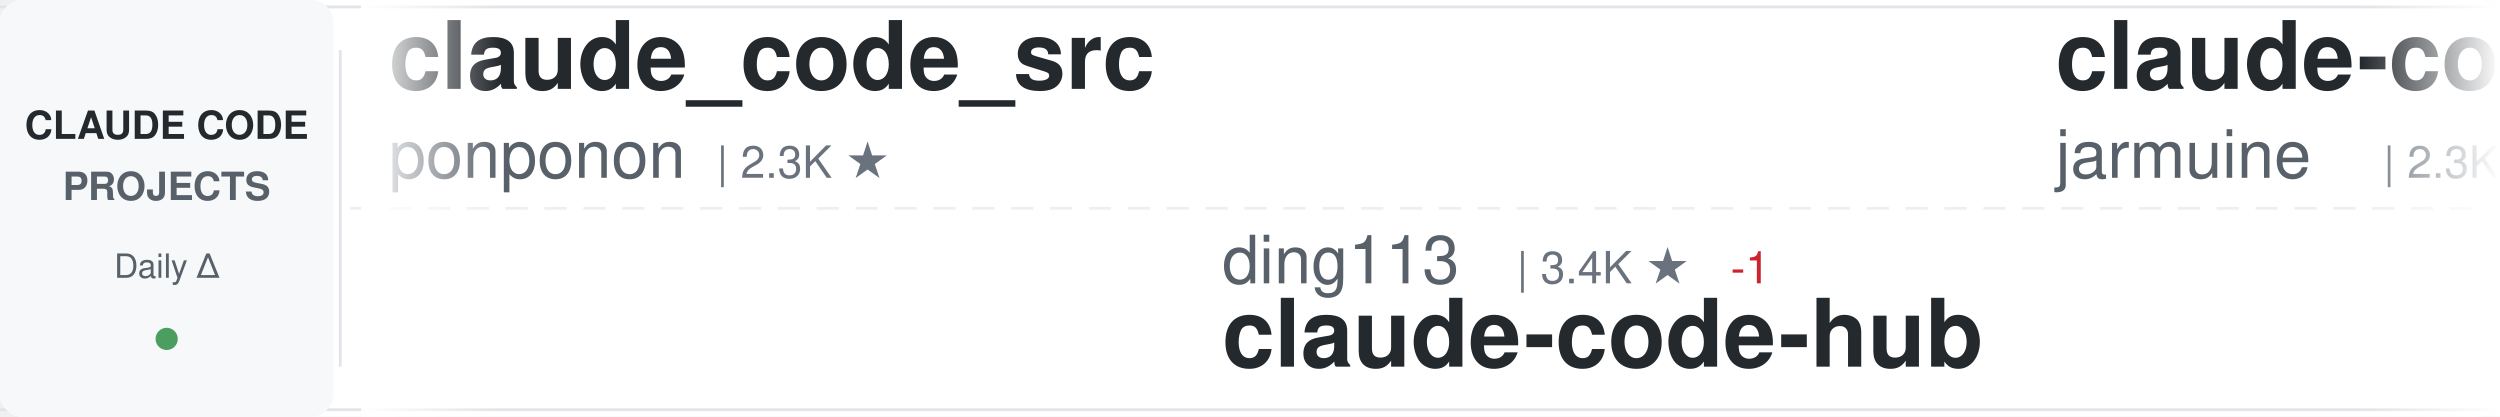
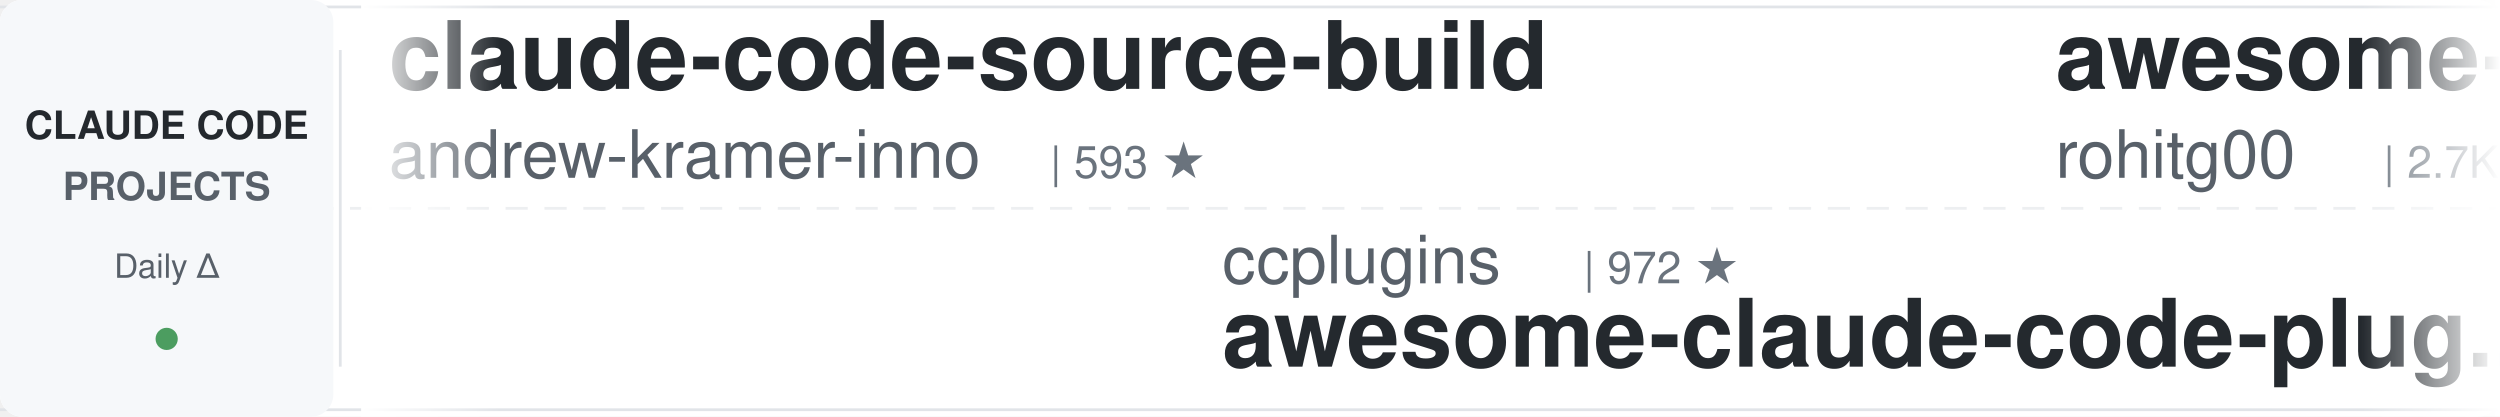
<svg xmlns="http://www.w3.org/2000/svg" width="900" height="150">
  <defs>
    <linearGradient id="awesomeLeftFade" x1="0%" y1="0%" x2="100%" y2="0%">
      <stop offset="0%" style="stop-color:#ffffff;stop-opacity:1" />
      <stop offset="100%" style="stop-color:#ffffff;stop-opacity:0" />
    </linearGradient>
    <linearGradient id="awesomeRightFade" x1="0%" y1="0%" x2="100%" y2="0%">
      <stop offset="0%" style="stop-color:#ffffff;stop-opacity:0" />
      <stop offset="100%" style="stop-color:#ffffff;stop-opacity:1" />
    </linearGradient>
  </defs>
  <rect width="900" height="150" fill="#ffffff" rx="8" />
  <rect x="0" y="2" width="900" height="1" fill="#e1e4e8" />
  <rect x="0" y="147" width="900" height="1" fill="#e1e4e8" />
  <line x1="0" y1="75" x2="900" y2="75" stroke="#e1e4e8" stroke-width="1" stroke-dasharray="8 6" opacity="0.6" />
  <rect x="0" y="0" width="120" height="150" fill="#f6f8fa" rx="8" />
  <text x="60" y="50" font-family="-apple-system, BlinkMacSystemFont, 'Segoe UI', Helvetica, Arial, sans-serif" font-size="14" font-weight="600" fill="#24292e" text-anchor="middle">CLAUDE CODE</text>
  <text x="60" y="72" font-family="-apple-system, BlinkMacSystemFont, 'Segoe UI', Helvetica, Arial, sans-serif" font-size="14" font-weight="600" fill="#586069" text-anchor="middle">PROJECTS</text>
  <text x="60" y="100" font-family="-apple-system, BlinkMacSystemFont, 'Segoe UI', Helvetica, Arial, sans-serif" font-size="12" font-weight="500" fill="#586069" text-anchor="middle">Daily Δ</text>
  <circle cx="60" cy="122" r="4" fill="#22863a" opacity="0.8" />
  <rect x="122" y="18" width="1" height="114" fill="#e1e4e8" />
  <clipPath id="awesomeTickerClip">
    <rect x="130" y="0" width="770" height="150" />
  </clipPath>
  <g clip-path="url(#awesomeTickerClip)">
    <g id="awesomeTickerItems">
      <animateTransform attributeName="transform" attributeType="XML" type="translate" from="0 0" to="-3000 0" dur="54s" repeatCount="indefinite" />
      <g transform="translate(0, 0)">
-         <text x="140" y="32" font-family="-apple-system, BlinkMacSystemFont, 'Segoe UI', Helvetica, Arial, sans-serif" font-size="34" font-weight="600" fill="#24292e">claude_code_src</text>
-         <text x="140" y="64" font-family="-apple-system, BlinkMacSystemFont, 'Segoe UI', Helvetica, Arial, sans-serif" font-size="24" font-weight="400" fill="#586069">ponponon</text>
-         <text x="258" y="64" font-family="-apple-system, BlinkMacSystemFont, 'Segoe UI', Helvetica, Arial, sans-serif" font-size="16" font-weight="500" fill="#6a737d">| 2.3K ★</text>
+         <text x="140" y="32" font-family="-apple-system, BlinkMacSystemFont, 'Segoe UI', Helvetica, Arial, sans-serif" font-size="34" font-weight="600" fill="#24292e">claude-code-source-build</text>
+         <text x="140" y="64" font-family="-apple-system, BlinkMacSystemFont, 'Segoe UI', Helvetica, Arial, sans-serif" font-size="24" font-weight="400" fill="#586069">andrew-kramer-inno</text>
+         <text x="378" y="64" font-family="-apple-system, BlinkMacSystemFont, 'Segoe UI', Helvetica, Arial, sans-serif" font-size="16" font-weight="500" fill="#6a737d">| 593 ★</text>
      </g>
      <g transform="translate(300, 0)">
-         <text x="140" y="102" font-family="-apple-system, BlinkMacSystemFont, 'Segoe UI', Helvetica, Arial, sans-serif" font-size="24" font-weight="400" fill="#586069">ding113</text>
-         <text x="246" y="102" font-family="-apple-system, BlinkMacSystemFont, 'Segoe UI', Helvetica, Arial, sans-serif" font-size="16" font-weight="500" fill="#6a737d">| 3.4K ★</text>
-         <text x="323" y="102" font-family="-apple-system, BlinkMacSystemFont, 'Segoe UI', Helvetica, Arial, sans-serif" font-size="16" font-weight="500" fill="#cb2431"> -1</text>
-         <text x="140" y="132" font-family="-apple-system, BlinkMacSystemFont, 'Segoe UI', Helvetica, Arial, sans-serif" font-size="34" font-weight="600" fill="#24292e">claude-code-hub</text>
+         <text x="140" y="102" font-family="-apple-system, BlinkMacSystemFont, 'Segoe UI', Helvetica, Arial, sans-serif" font-size="24" font-weight="400" fill="#586069">ccplugins</text>
+         <text x="270" y="102" font-family="-apple-system, BlinkMacSystemFont, 'Segoe UI', Helvetica, Arial, sans-serif" font-size="16" font-weight="500" fill="#6a737d">| 972 ★</text>
+         <text x="140" y="132" font-family="-apple-system, BlinkMacSystemFont, 'Segoe UI', Helvetica, Arial, sans-serif" font-size="34" font-weight="600" fill="#24292e">awesome-claude-code-plug...</text>
      </g>
      <g transform="translate(600, 0)">
-         <text x="140" y="32" font-family="-apple-system, BlinkMacSystemFont, 'Segoe UI', Helvetica, Arial, sans-serif" font-size="34" font-weight="600" fill="#24292e">claude-code</text>
-         <text x="140" y="64" font-family="-apple-system, BlinkMacSystemFont, 'Segoe UI', Helvetica, Arial, sans-serif" font-size="24" font-weight="400" fill="#586069">jarmuine</text>
-         <text x="258" y="64" font-family="-apple-system, BlinkMacSystemFont, 'Segoe UI', Helvetica, Arial, sans-serif" font-size="16" font-weight="500" fill="#6a737d">| 2.3K ★</text>
+         <text x="140" y="32" font-family="-apple-system, BlinkMacSystemFont, 'Segoe UI', Helvetica, Arial, sans-serif" font-size="34" font-weight="600" fill="#24292e">awesome-claude-code-tool...</text>
+         <text x="140" y="64" font-family="-apple-system, BlinkMacSystemFont, 'Segoe UI', Helvetica, Arial, sans-serif" font-size="24" font-weight="400" fill="#586069">rohitg00</text>
+         <text x="258" y="64" font-family="-apple-system, BlinkMacSystemFont, 'Segoe UI', Helvetica, Arial, sans-serif" font-size="16" font-weight="500" fill="#6a737d">| 2.7K ★</text>
      </g>
      <g transform="translate(900, 0)">
-         <text x="140" y="102" font-family="-apple-system, BlinkMacSystemFont, 'Segoe UI', Helvetica, Arial, sans-serif" font-size="24" font-weight="400" fill="#586069">ChinaSiro</text>
-         <text x="270" y="102" font-family="-apple-system, BlinkMacSystemFont, 'Segoe UI', Helvetica, Arial, sans-serif" font-size="16" font-weight="500" fill="#6a737d">| 9.7K ★</text>
-         <text x="347" y="102" font-family="-apple-system, BlinkMacSystemFont, 'Segoe UI', Helvetica, Arial, sans-serif" font-size="16" font-weight="500" fill="#22863a"> +1</text>
-         <text x="140" y="132" font-family="-apple-system, BlinkMacSystemFont, 'Segoe UI', Helvetica, Arial, sans-serif" font-size="34" font-weight="600" fill="#24292e">claude-code-sourcemap</text>
+         <text x="140" y="102" font-family="-apple-system, BlinkMacSystemFont, 'Segoe UI', Helvetica, Arial, sans-serif" font-size="24" font-weight="400" fill="#586069">darcyegb</text>
+         <text x="258" y="102" font-family="-apple-system, BlinkMacSystemFont, 'Segoe UI', Helvetica, Arial, sans-serif" font-size="16" font-weight="500" fill="#6a737d">| 777 ★</text>
+         <text x="140" y="132" font-family="-apple-system, BlinkMacSystemFont, 'Segoe UI', Helvetica, Arial, sans-serif" font-size="34" font-weight="600" fill="#24292e">ClaudeCodeAgents</text>
      </g>
      <g transform="translate(1200, 0)">
-         <text x="140" y="32" font-family="-apple-system, BlinkMacSystemFont, 'Segoe UI', Helvetica, Arial, sans-serif" font-size="34" font-weight="600" fill="#24292e">how-claude-code-works</text>
-         <text x="140" y="64" font-family="-apple-system, BlinkMacSystemFont, 'Segoe UI', Helvetica, Arial, sans-serif" font-size="24" font-weight="400" fill="#586069">Windy3f3f3f3f</text>
-         <text x="318" y="64" font-family="-apple-system, BlinkMacSystemFont, 'Segoe UI', Helvetica, Arial, sans-serif" font-size="16" font-weight="500" fill="#6a737d">| 3.7K ★</text>
+         <text x="140" y="32" font-family="-apple-system, BlinkMacSystemFont, 'Segoe UI', Helvetica, Arial, sans-serif" font-size="34" font-weight="600" fill="#24292e">claude-code-action</text>
+         <text x="140" y="64" font-family="-apple-system, BlinkMacSystemFont, 'Segoe UI', Helvetica, Arial, sans-serif" font-size="24" font-weight="400" fill="#586069">anthropics</text>
+         <text x="282" y="64" font-family="-apple-system, BlinkMacSystemFont, 'Segoe UI', Helvetica, Arial, sans-serif" font-size="16" font-weight="500" fill="#6a737d">| 9.5K ★</text>
+         <text x="359" y="64" font-family="-apple-system, BlinkMacSystemFont, 'Segoe UI', Helvetica, Arial, sans-serif" font-size="16" font-weight="500" fill="#22863a"> +2</text>
      </g>
      <g transform="translate(1500, 0)">
-         <text x="140" y="102" font-family="-apple-system, BlinkMacSystemFont, 'Segoe UI', Helvetica, Arial, sans-serif" font-size="24" font-weight="400" fill="#586069">alejandrobalderas</text>
-         <text x="366" y="102" font-family="-apple-system, BlinkMacSystemFont, 'Segoe UI', Helvetica, Arial, sans-serif" font-size="16" font-weight="500" fill="#6a737d">| 3.0K ★</text>
-         <text x="140" y="132" font-family="-apple-system, BlinkMacSystemFont, 'Segoe UI', Helvetica, Arial, sans-serif" font-size="34" font-weight="600" fill="#24292e">claude-code-from-source</text>
+         <text x="140" y="102" font-family="-apple-system, BlinkMacSystemFont, 'Segoe UI', Helvetica, Arial, sans-serif" font-size="24" font-weight="400" fill="#586069">wanshuiyin</text>
+         <text x="282" y="102" font-family="-apple-system, BlinkMacSystemFont, 'Segoe UI', Helvetica, Arial, sans-serif" font-size="16" font-weight="500" fill="#6a737d">| 17.5K ★</text>
+         <text x="368" y="102" font-family="-apple-system, BlinkMacSystemFont, 'Segoe UI', Helvetica, Arial, sans-serif" font-size="16" font-weight="500" fill="#22863a"> +9</text>
+         <text x="140" y="132" font-family="-apple-system, BlinkMacSystemFont, 'Segoe UI', Helvetica, Arial, sans-serif" font-size="34" font-weight="600" fill="#24292e">Auto-claude-code-researc...</text>
      </g>
      <g transform="translate(1800, 0)">
-         <text x="140" y="32" font-family="-apple-system, BlinkMacSystemFont, 'Segoe UI', Helvetica, Arial, sans-serif" font-size="34" font-weight="600" fill="#24292e">claude-code-showcase</text>
-         <text x="140" y="64" font-family="-apple-system, BlinkMacSystemFont, 'Segoe UI', Helvetica, Arial, sans-serif" font-size="24" font-weight="400" fill="#586069">ChrisWiles</text>
-         <text x="282" y="64" font-family="-apple-system, BlinkMacSystemFont, 'Segoe UI', Helvetica, Arial, sans-serif" font-size="16" font-weight="500" fill="#6a737d">| 6.1K ★</text>
+         <text x="140" y="32" font-family="-apple-system, BlinkMacSystemFont, 'Segoe UI', Helvetica, Arial, sans-serif" font-size="34" font-weight="600" fill="#24292e">claude-code-tudou</text>
+         <text x="140" y="64" font-family="-apple-system, BlinkMacSystemFont, 'Segoe UI', Helvetica, Arial, sans-serif" font-size="24" font-weight="400" fill="#586069">AICoderTudou</text>
+         <text x="306" y="64" font-family="-apple-system, BlinkMacSystemFont, 'Segoe UI', Helvetica, Arial, sans-serif" font-size="16" font-weight="500" fill="#6a737d">| 493 ★</text>
      </g>
      <g transform="translate(2100, 0)">
        <text x="140" y="102" font-family="-apple-system, BlinkMacSystemFont, 'Segoe UI', Helvetica, Arial, sans-serif" font-size="24" font-weight="400" fill="#586069">Windy3f3f3f3f</text>
        <text x="318" y="102" font-family="-apple-system, BlinkMacSystemFont, 'Segoe UI', Helvetica, Arial, sans-serif" font-size="16" font-weight="500" fill="#6a737d">| 2.8K ★</text>
-         <text x="395" y="102" font-family="-apple-system, BlinkMacSystemFont, 'Segoe UI', Helvetica, Arial, sans-serif" font-size="16" font-weight="500" fill="#22863a"> +1</text>
+         <text x="395" y="102" font-family="-apple-system, BlinkMacSystemFont, 'Segoe UI', Helvetica, Arial, sans-serif" font-size="16" font-weight="500" fill="#22863a"> +2</text>
        <text x="140" y="132" font-family="-apple-system, BlinkMacSystemFont, 'Segoe UI', Helvetica, Arial, sans-serif" font-size="34" font-weight="600" fill="#24292e">claude-code-from-scratch</text>
      </g>
      <g transform="translate(2400, 0)">
-         <text x="140" y="32" font-family="-apple-system, BlinkMacSystemFont, 'Segoe UI', Helvetica, Arial, sans-serif" font-size="34" font-weight="600" fill="#24292e">awesome-claude-code</text>
-         <text x="140" y="64" font-family="-apple-system, BlinkMacSystemFont, 'Segoe UI', Helvetica, Arial, sans-serif" font-size="24" font-weight="400" fill="#586069">jqueryscript</text>
-         <text x="306" y="64" font-family="-apple-system, BlinkMacSystemFont, 'Segoe UI', Helvetica, Arial, sans-serif" font-size="16" font-weight="500" fill="#6a737d">| 531 ★</text>
-         <text x="374" y="64" font-family="-apple-system, BlinkMacSystemFont, 'Segoe UI', Helvetica, Arial, sans-serif" font-size="16" font-weight="500" fill="#22863a"> +1</text>
+         <text x="140" y="32" font-family="-apple-system, BlinkMacSystemFont, 'Segoe UI', Helvetica, Arial, sans-serif" font-size="34" font-weight="600" fill="#24292e">arcads-claude-code</text>
+         <text x="140" y="64" font-family="-apple-system, BlinkMacSystemFont, 'Segoe UI', Helvetica, Arial, sans-serif" font-size="24" font-weight="400" fill="#586069">krusemediallc</text>
+         <text x="318" y="64" font-family="-apple-system, BlinkMacSystemFont, 'Segoe UI', Helvetica, Arial, sans-serif" font-size="16" font-weight="500" fill="#6a737d">| 1.6K ★</text>
+         <text x="395" y="64" font-family="-apple-system, BlinkMacSystemFont, 'Segoe UI', Helvetica, Arial, sans-serif" font-size="16" font-weight="500" fill="#22863a"> +1</text>
      </g>
      <g transform="translate(2700, 0)">
-         <text x="140" y="102" font-family="-apple-system, BlinkMacSystemFont, 'Segoe UI', Helvetica, Arial, sans-serif" font-size="24" font-weight="400" fill="#586069">Pimzino</text>
-         <text x="246" y="102" font-family="-apple-system, BlinkMacSystemFont, 'Segoe UI', Helvetica, Arial, sans-serif" font-size="16" font-weight="500" fill="#6a737d">| 3.9K ★</text>
-         <text x="140" y="132" font-family="-apple-system, BlinkMacSystemFont, 'Segoe UI', Helvetica, Arial, sans-serif" font-size="34" font-weight="600" fill="#24292e">claude-code-spec-workflo...</text>
+         <text x="140" y="102" font-family="-apple-system, BlinkMacSystemFont, 'Segoe UI', Helvetica, Arial, sans-serif" font-size="24" font-weight="400" fill="#586069">zstmfhy</text>
+         <text x="246" y="102" font-family="-apple-system, BlinkMacSystemFont, 'Segoe UI', Helvetica, Arial, sans-serif" font-size="16" font-weight="500" fill="#6a737d">| 188 ★</text>
+         <text x="140" y="132" font-family="-apple-system, BlinkMacSystemFont, 'Segoe UI', Helvetica, Arial, sans-serif" font-size="34" font-weight="600" fill="#24292e">Claude-code</text>
      </g>
      <g transform="translate(3000, 0)">
-         <text x="140" y="32" font-family="-apple-system, BlinkMacSystemFont, 'Segoe UI', Helvetica, Arial, sans-serif" font-size="34" font-weight="600" fill="#24292e">claude_code_src</text>
-         <text x="140" y="64" font-family="-apple-system, BlinkMacSystemFont, 'Segoe UI', Helvetica, Arial, sans-serif" font-size="24" font-weight="400" fill="#586069">ponponon</text>
-         <text x="258" y="64" font-family="-apple-system, BlinkMacSystemFont, 'Segoe UI', Helvetica, Arial, sans-serif" font-size="16" font-weight="500" fill="#6a737d">| 2.3K ★</text>
+         <text x="140" y="32" font-family="-apple-system, BlinkMacSystemFont, 'Segoe UI', Helvetica, Arial, sans-serif" font-size="34" font-weight="600" fill="#24292e">claude-code-source-build</text>
+         <text x="140" y="64" font-family="-apple-system, BlinkMacSystemFont, 'Segoe UI', Helvetica, Arial, sans-serif" font-size="24" font-weight="400" fill="#586069">andrew-kramer-inno</text>
+         <text x="378" y="64" font-family="-apple-system, BlinkMacSystemFont, 'Segoe UI', Helvetica, Arial, sans-serif" font-size="16" font-weight="500" fill="#6a737d">| 593 ★</text>
      </g>
      <g transform="translate(3300, 0)">
-         <text x="140" y="102" font-family="-apple-system, BlinkMacSystemFont, 'Segoe UI', Helvetica, Arial, sans-serif" font-size="24" font-weight="400" fill="#586069">ding113</text>
-         <text x="246" y="102" font-family="-apple-system, BlinkMacSystemFont, 'Segoe UI', Helvetica, Arial, sans-serif" font-size="16" font-weight="500" fill="#6a737d">| 3.4K ★</text>
-         <text x="323" y="102" font-family="-apple-system, BlinkMacSystemFont, 'Segoe UI', Helvetica, Arial, sans-serif" font-size="16" font-weight="500" fill="#cb2431"> -1</text>
-         <text x="140" y="132" font-family="-apple-system, BlinkMacSystemFont, 'Segoe UI', Helvetica, Arial, sans-serif" font-size="34" font-weight="600" fill="#24292e">claude-code-hub</text>
+         <text x="140" y="102" font-family="-apple-system, BlinkMacSystemFont, 'Segoe UI', Helvetica, Arial, sans-serif" font-size="24" font-weight="400" fill="#586069">ccplugins</text>
+         <text x="270" y="102" font-family="-apple-system, BlinkMacSystemFont, 'Segoe UI', Helvetica, Arial, sans-serif" font-size="16" font-weight="500" fill="#6a737d">| 972 ★</text>
+         <text x="140" y="132" font-family="-apple-system, BlinkMacSystemFont, 'Segoe UI', Helvetica, Arial, sans-serif" font-size="34" font-weight="600" fill="#24292e">awesome-claude-code-plug...</text>
      </g>
      <g transform="translate(3600, 0)">
-         <text x="140" y="32" font-family="-apple-system, BlinkMacSystemFont, 'Segoe UI', Helvetica, Arial, sans-serif" font-size="34" font-weight="600" fill="#24292e">claude-code</text>
-         <text x="140" y="64" font-family="-apple-system, BlinkMacSystemFont, 'Segoe UI', Helvetica, Arial, sans-serif" font-size="24" font-weight="400" fill="#586069">jarmuine</text>
-         <text x="258" y="64" font-family="-apple-system, BlinkMacSystemFont, 'Segoe UI', Helvetica, Arial, sans-serif" font-size="16" font-weight="500" fill="#6a737d">| 2.3K ★</text>
+         <text x="140" y="32" font-family="-apple-system, BlinkMacSystemFont, 'Segoe UI', Helvetica, Arial, sans-serif" font-size="34" font-weight="600" fill="#24292e">awesome-claude-code-tool...</text>
+         <text x="140" y="64" font-family="-apple-system, BlinkMacSystemFont, 'Segoe UI', Helvetica, Arial, sans-serif" font-size="24" font-weight="400" fill="#586069">rohitg00</text>
+         <text x="258" y="64" font-family="-apple-system, BlinkMacSystemFont, 'Segoe UI', Helvetica, Arial, sans-serif" font-size="16" font-weight="500" fill="#6a737d">| 2.7K ★</text>
      </g>
      <g transform="translate(3900, 0)">
-         <text x="140" y="102" font-family="-apple-system, BlinkMacSystemFont, 'Segoe UI', Helvetica, Arial, sans-serif" font-size="24" font-weight="400" fill="#586069">ChinaSiro</text>
-         <text x="270" y="102" font-family="-apple-system, BlinkMacSystemFont, 'Segoe UI', Helvetica, Arial, sans-serif" font-size="16" font-weight="500" fill="#6a737d">| 9.7K ★</text>
-         <text x="347" y="102" font-family="-apple-system, BlinkMacSystemFont, 'Segoe UI', Helvetica, Arial, sans-serif" font-size="16" font-weight="500" fill="#22863a"> +1</text>
-         <text x="140" y="132" font-family="-apple-system, BlinkMacSystemFont, 'Segoe UI', Helvetica, Arial, sans-serif" font-size="34" font-weight="600" fill="#24292e">claude-code-sourcemap</text>
+         <text x="140" y="102" font-family="-apple-system, BlinkMacSystemFont, 'Segoe UI', Helvetica, Arial, sans-serif" font-size="24" font-weight="400" fill="#586069">darcyegb</text>
+         <text x="258" y="102" font-family="-apple-system, BlinkMacSystemFont, 'Segoe UI', Helvetica, Arial, sans-serif" font-size="16" font-weight="500" fill="#6a737d">| 777 ★</text>
+         <text x="140" y="132" font-family="-apple-system, BlinkMacSystemFont, 'Segoe UI', Helvetica, Arial, sans-serif" font-size="34" font-weight="600" fill="#24292e">ClaudeCodeAgents</text>
      </g>
    </g>
  </g>
  <rect x="130" y="0" width="50" height="150" fill="url(#awesomeLeftFade)" />
  <rect x="850" y="0" width="50" height="150" fill="url(#awesomeRightFade)" />
</svg>
